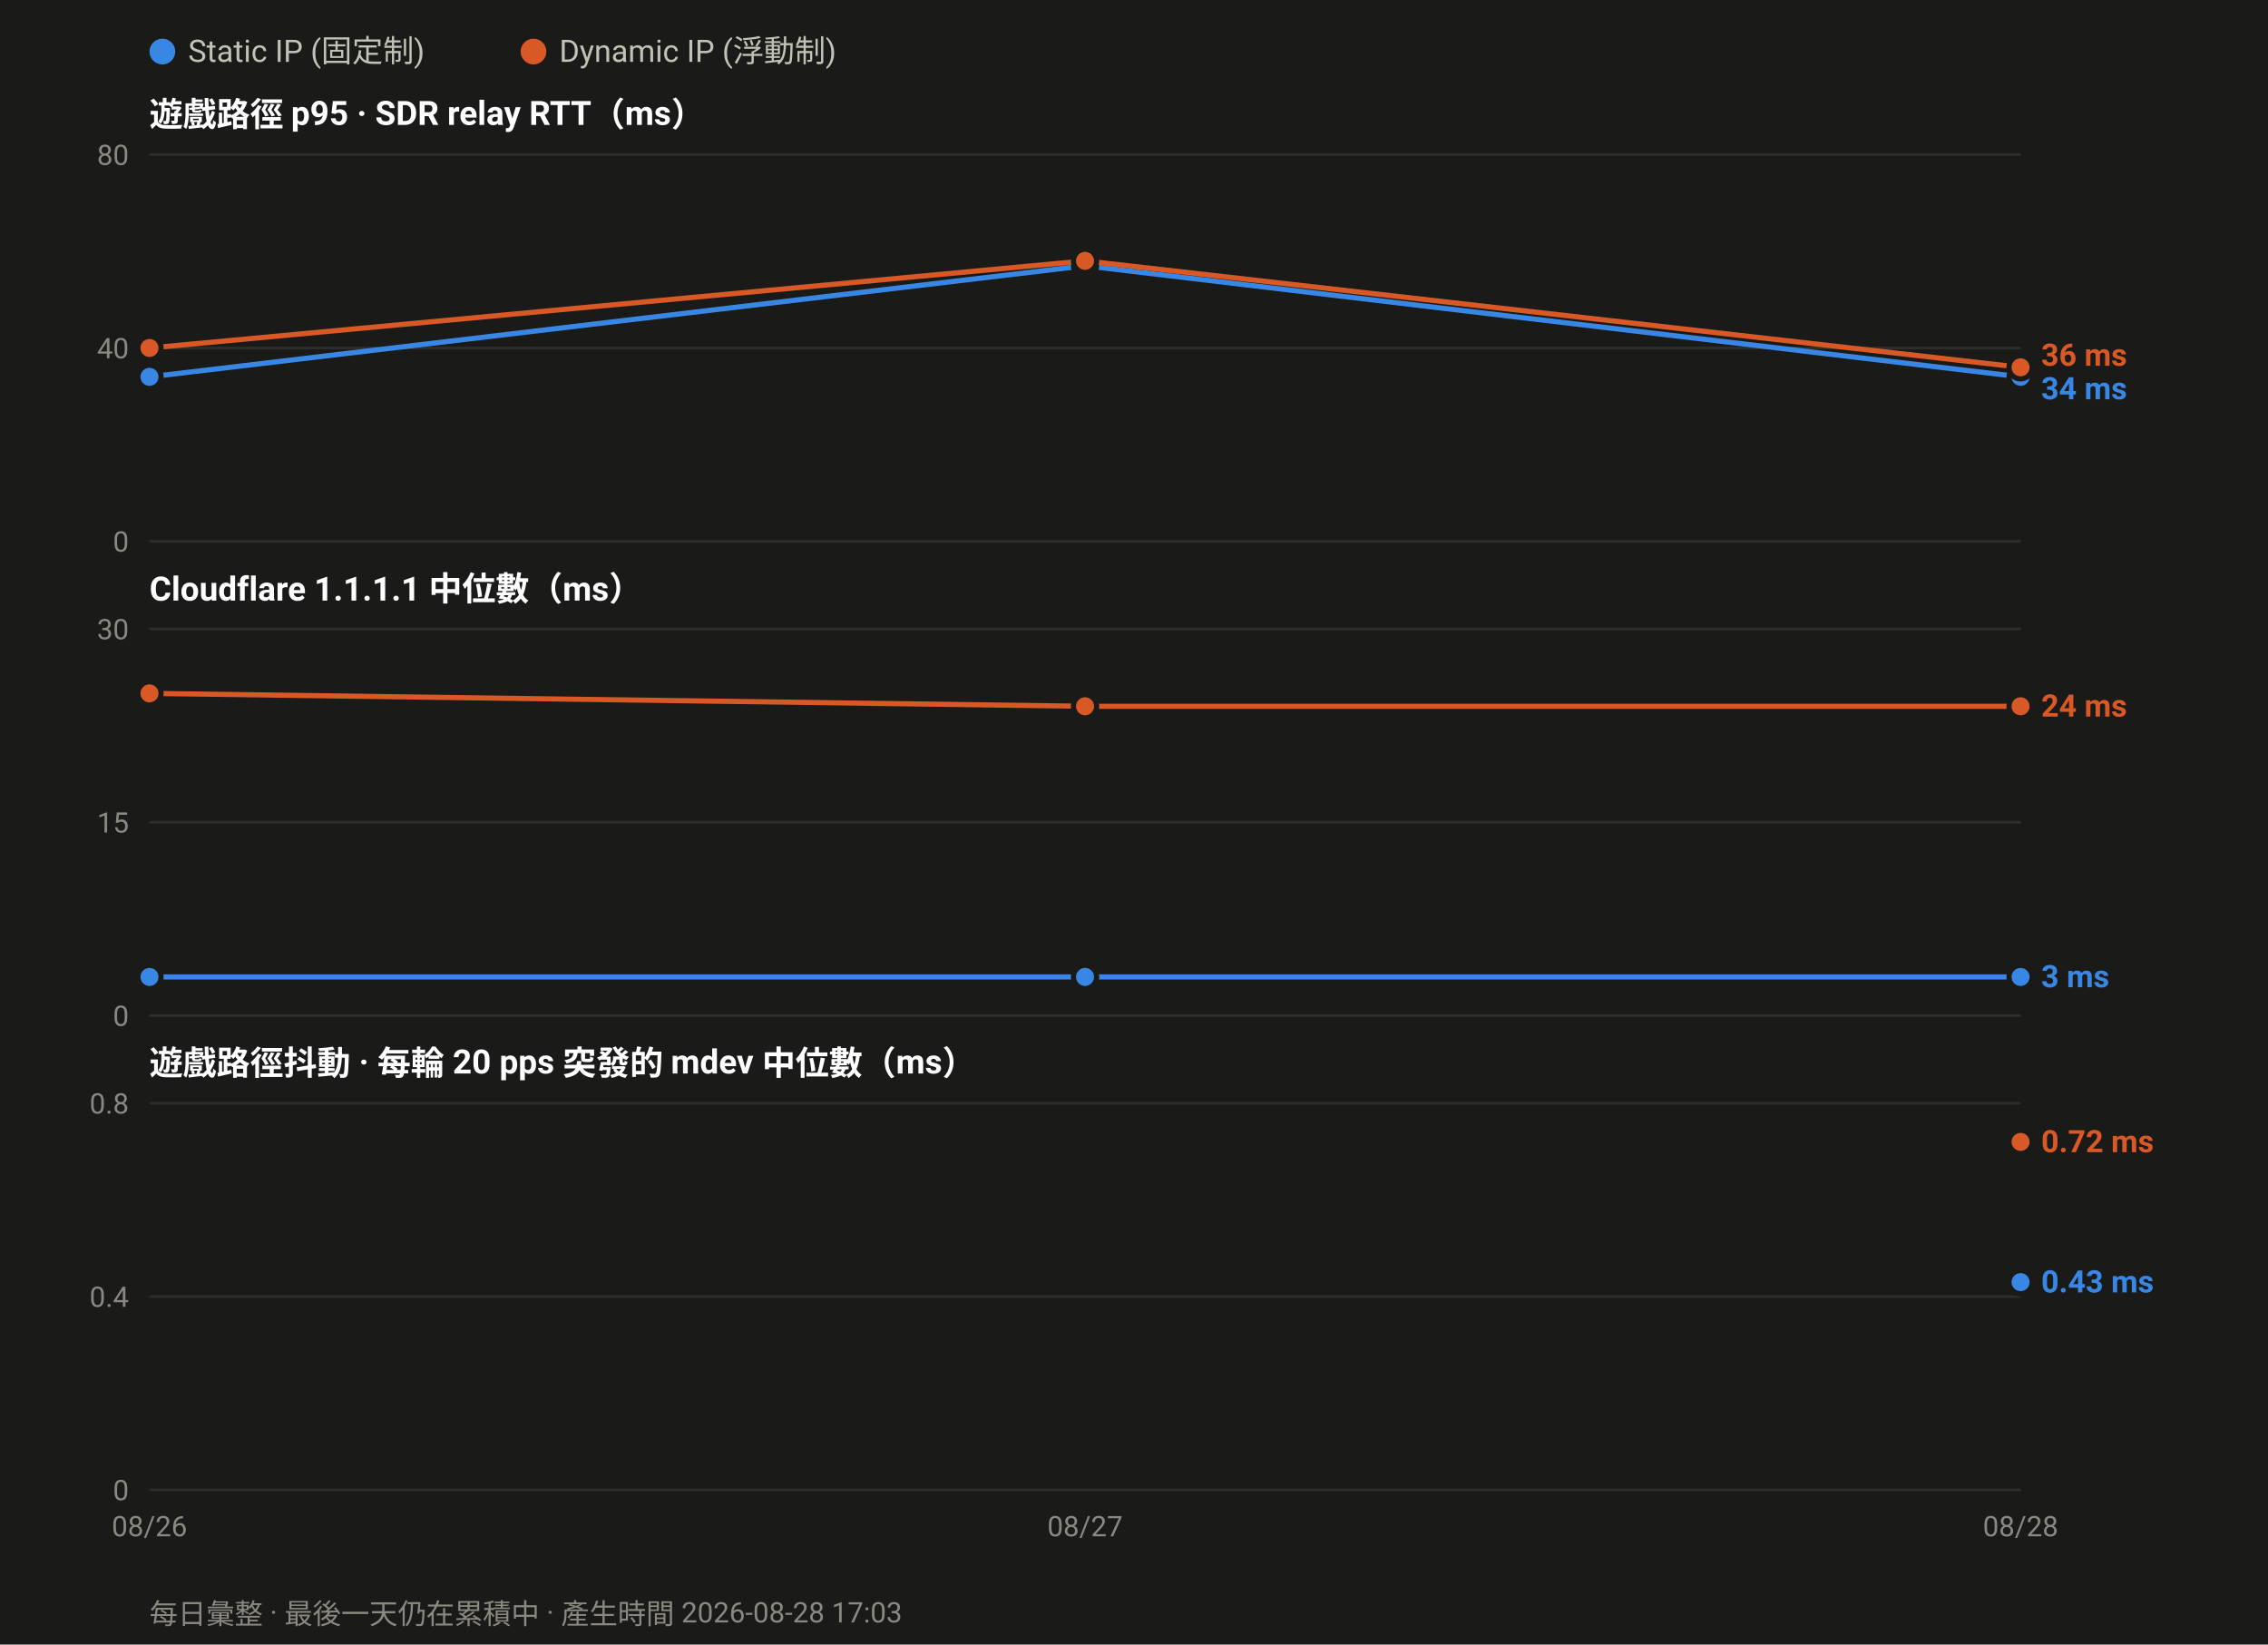
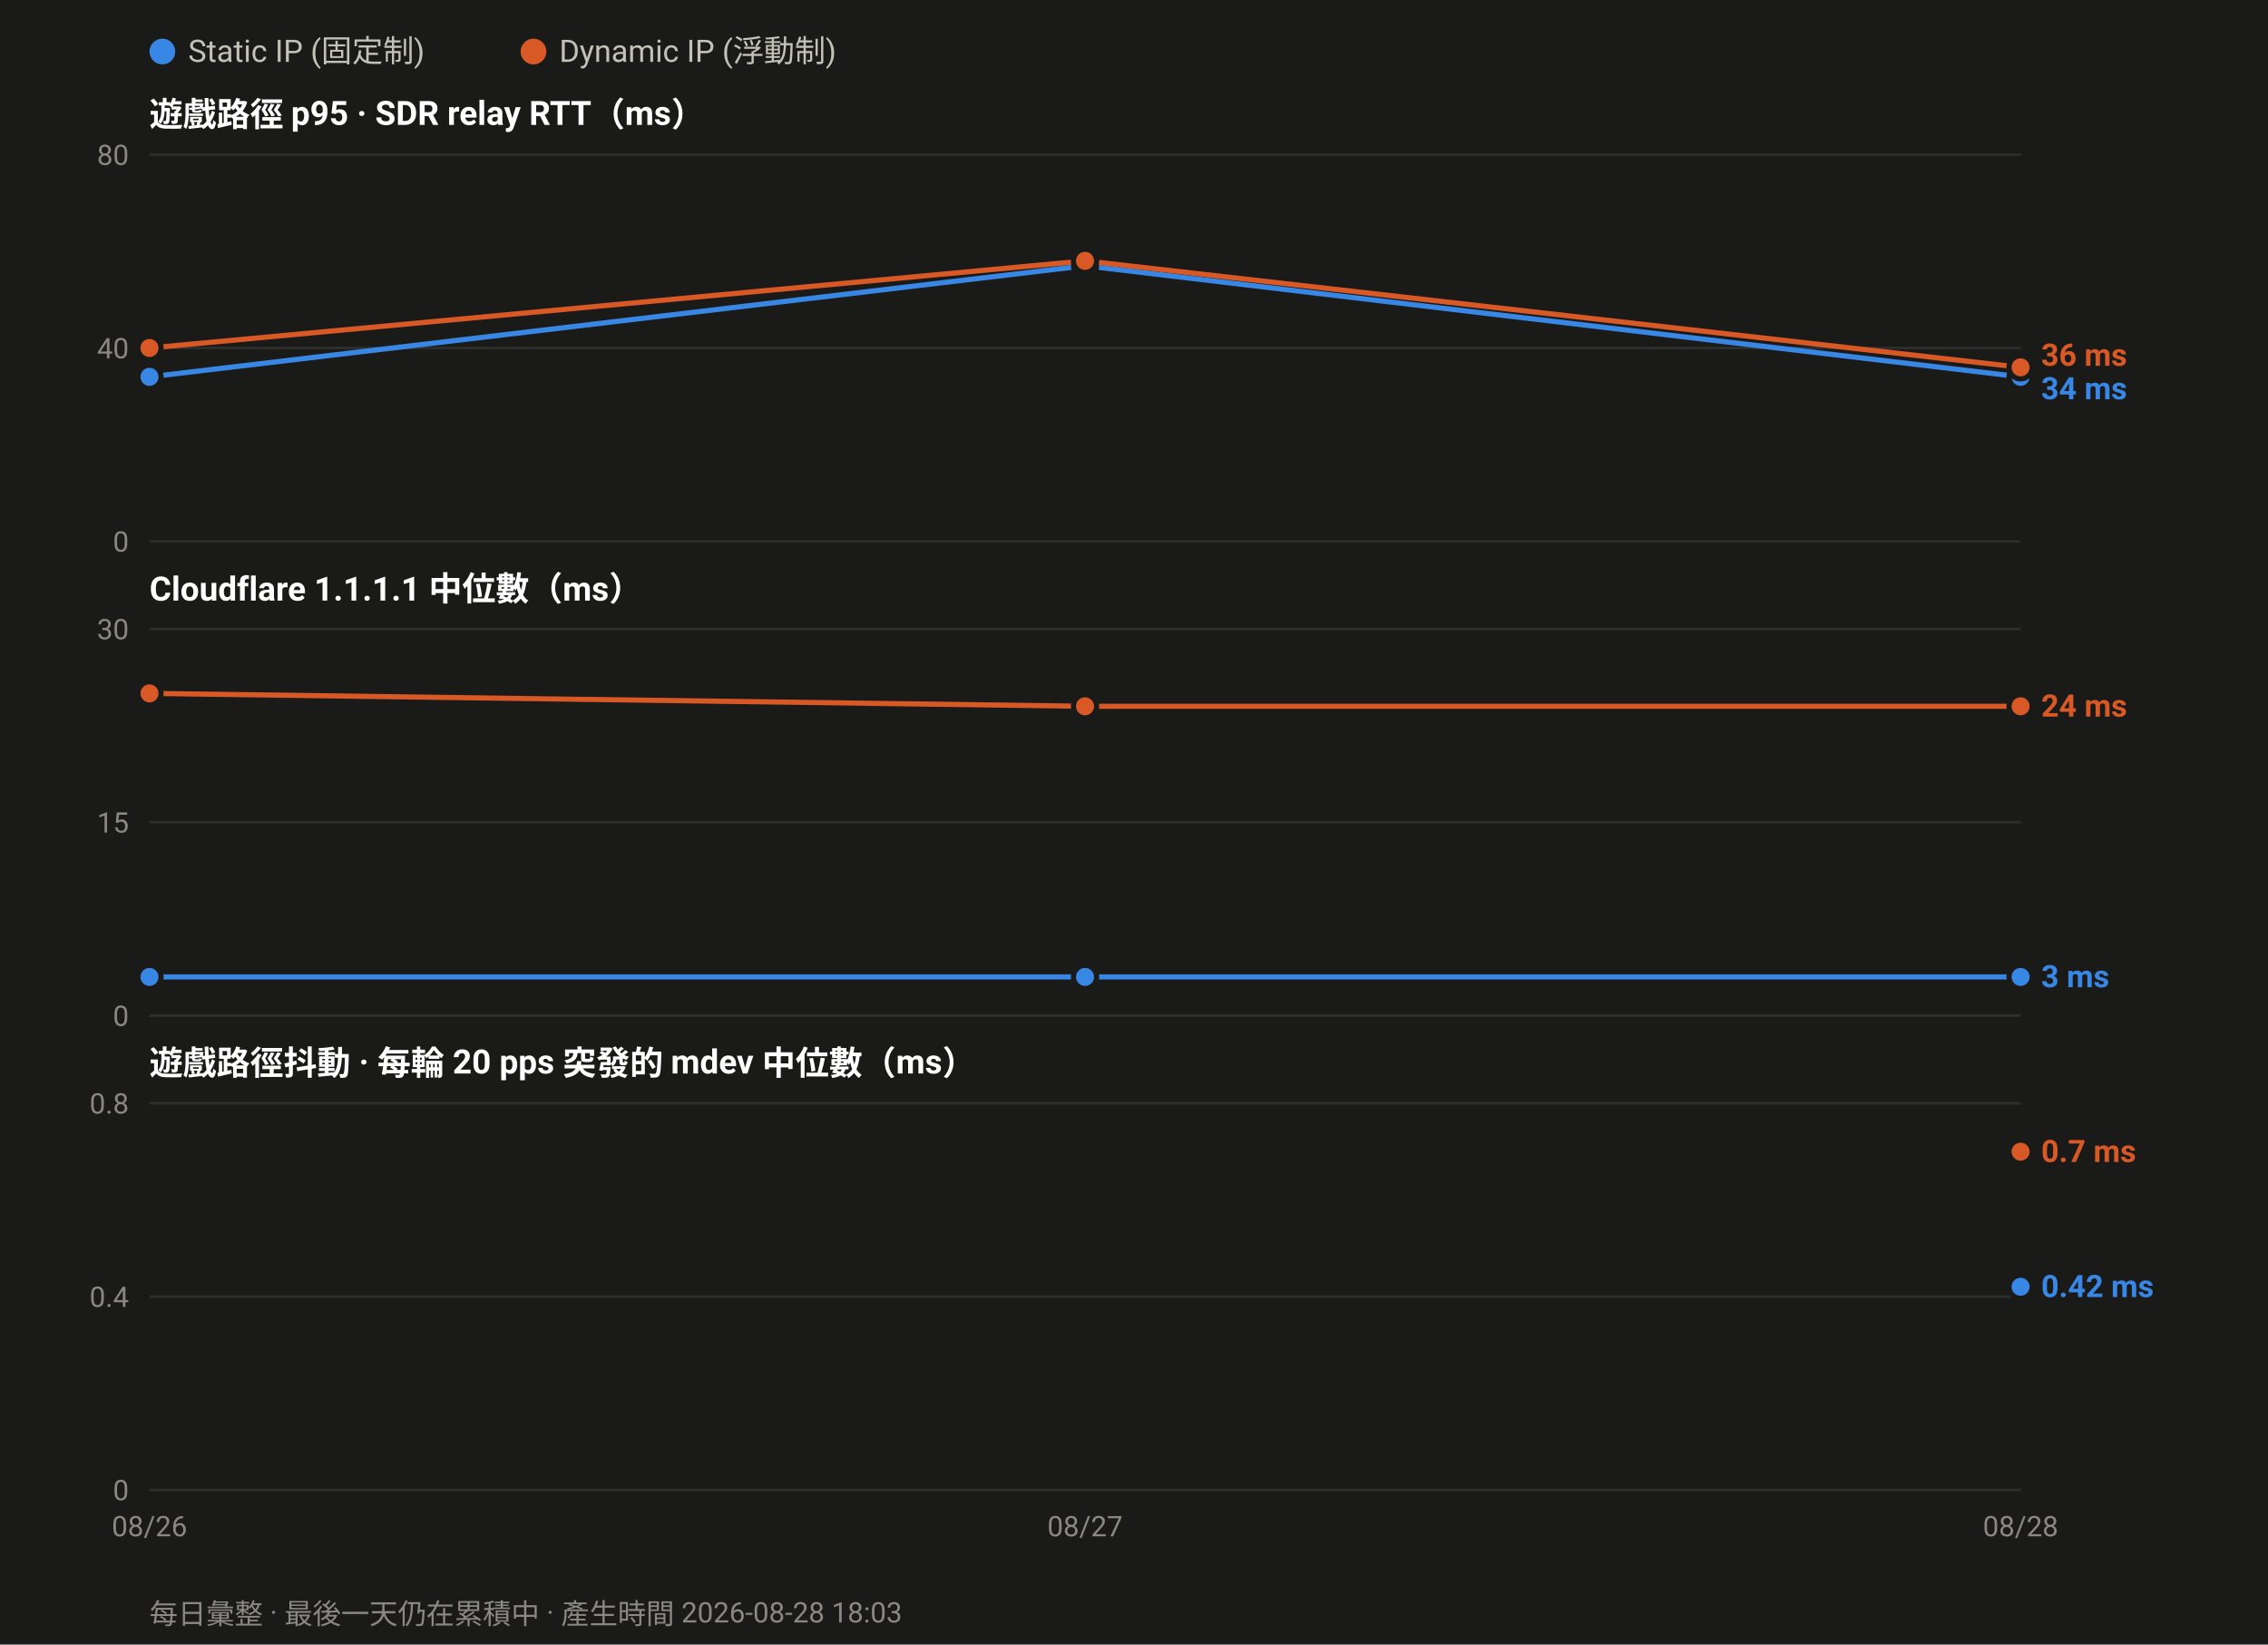
<svg xmlns="http://www.w3.org/2000/svg" width="880" height="638" viewBox="0 0 880 638" font-family="ui-sans-serif,-apple-system,Segoe UI,Roboto,Helvetica,Arial,sans-serif">
  <rect width="880" height="638" fill="#1a1a19" />
  <circle cx="63.0" cy="20" r="5" fill="#3987e5" />
  <text x="73.0" y="24" font-size="12" fill="#c3c2b7">Static IP (固定制)</text>
  <circle cx="207.0" cy="20" r="5" fill="#d95926" />
  <text x="217.0" y="24" font-size="12" fill="#c3c2b7">Dynamic IP (浮動制)</text>
  <text x="58" y="49.0" font-size="13" font-weight="600" fill="#ffffff">遊戲路徑 p95 · SDR relay RTT（ms）</text>
  <line x1="58" y1="210.0" x2="784.0" y2="210.0" stroke="#2e2e2c" stroke-width="1" />
  <text x="50" y="214.0" font-size="11" text-anchor="end" fill="#8a8880">0</text>
  <line x1="58" y1="135.0" x2="784.0" y2="135.0" stroke="#2e2e2c" stroke-width="1" />
  <text x="50" y="139.0" font-size="11" text-anchor="end" fill="#8a8880">40</text>
  <line x1="58" y1="60.0" x2="784.0" y2="60.0" stroke="#2e2e2c" stroke-width="1" />
  <text x="50" y="64.0" font-size="11" text-anchor="end" fill="#8a8880">80</text>
  <polyline fill="none" stroke="#3987e5" stroke-width="2" stroke-linejoin="round" points="58.0,146.2 421.0,103.1 784.0,146.2" />
  <circle cx="58.0" cy="146.2" r="4.5" fill="#3987e5" stroke="#1a1a19" stroke-width="2" />
  <circle cx="421.0" cy="103.1" r="4.5" fill="#3987e5" stroke="#1a1a19" stroke-width="2" />
  <circle cx="784.0" cy="146.2" r="4.5" fill="#3987e5" stroke="#1a1a19" stroke-width="2" />
  <polyline fill="none" stroke="#d95926" stroke-width="2" stroke-linejoin="round" points="58.0,135.0 421.0,101.2 784.0,142.5" />
  <circle cx="58.0" cy="135.0" r="4.5" fill="#d95926" stroke="#1a1a19" stroke-width="2" />
  <circle cx="421.0" cy="101.2" r="4.5" fill="#d95926" stroke="#1a1a19" stroke-width="2" />
  <circle cx="784.0" cy="142.5" r="4.5" fill="#d95926" stroke="#1a1a19" stroke-width="2" />
  <text x="792.0" y="141.9" font-size="12" font-weight="600" fill="#d95926">36 ms</text>
  <text x="792.0" y="154.9" font-size="12" font-weight="600" fill="#3987e5">34 ms</text>
  <text x="58" y="233.0" font-size="13" font-weight="600" fill="#ffffff">Cloudflare 1.1.1.1 中位數（ms）</text>
  <line x1="58" y1="394.0" x2="784.0" y2="394.0" stroke="#2e2e2c" stroke-width="1" />
  <text x="50" y="398.0" font-size="11" text-anchor="end" fill="#8a8880">0</text>
  <line x1="58" y1="319.0" x2="784.0" y2="319.0" stroke="#2e2e2c" stroke-width="1" />
  <text x="50" y="323.0" font-size="11" text-anchor="end" fill="#8a8880">15</text>
  <line x1="58" y1="244.0" x2="784.0" y2="244.0" stroke="#2e2e2c" stroke-width="1" />
  <text x="50" y="248.0" font-size="11" text-anchor="end" fill="#8a8880">30</text>
  <polyline fill="none" stroke="#3987e5" stroke-width="2" stroke-linejoin="round" points="58.0,379.0 421.0,379.0 784.0,379.0" />
  <circle cx="58.0" cy="379.0" r="4.5" fill="#3987e5" stroke="#1a1a19" stroke-width="2" />
  <circle cx="421.0" cy="379.0" r="4.5" fill="#3987e5" stroke="#1a1a19" stroke-width="2" />
  <circle cx="784.0" cy="379.0" r="4.5" fill="#3987e5" stroke="#1a1a19" stroke-width="2" />
  <polyline fill="none" stroke="#d95926" stroke-width="2" stroke-linejoin="round" points="58.0,269.0 421.0,274.0 784.0,274.0" />
  <circle cx="58.0" cy="269.0" r="4.5" fill="#d95926" stroke="#1a1a19" stroke-width="2" />
  <circle cx="421.0" cy="274.0" r="4.5" fill="#d95926" stroke="#1a1a19" stroke-width="2" />
  <circle cx="784.0" cy="274.0" r="4.5" fill="#d95926" stroke="#1a1a19" stroke-width="2" />
  <text x="792.0" y="278.0" font-size="12" font-weight="600" fill="#d95926">24 ms</text>
  <text x="792.0" y="383.0" font-size="12" font-weight="600" fill="#3987e5">3 ms</text>
  <text x="58" y="417.0" font-size="13" font-weight="600" fill="#ffffff">遊戲路徑抖動 · 每輪 20 pps 突發的 mdev 中位數（ms）</text>
  <line x1="58" y1="578.0" x2="784.0" y2="578.0" stroke="#2e2e2c" stroke-width="1" />
  <text x="50" y="582.0" font-size="11" text-anchor="end" fill="#8a8880">0</text>
  <line x1="58" y1="503.0" x2="784.0" y2="503.0" stroke="#2e2e2c" stroke-width="1" />
  <text x="50" y="507.0" font-size="11" text-anchor="end" fill="#8a8880">0.4</text>
  <line x1="58" y1="428.0" x2="784.0" y2="428.0" stroke="#2e2e2c" stroke-width="1" />
  <text x="50" y="432.0" font-size="11" text-anchor="end" fill="#8a8880">0.8</text>
-   <circle cx="784.0" cy="497.4" r="4.5" fill="#3987e5" stroke="#1a1a19" stroke-width="2" />
-   <circle cx="784.0" cy="443.0" r="4.5" fill="#d95926" stroke="#1a1a19" stroke-width="2" />
-   <text x="792.0" y="447.0" font-size="12" font-weight="600" fill="#d95926">0.72 ms</text>
-   <text x="792.0" y="501.4" font-size="12" font-weight="600" fill="#3987e5">0.43 ms</text>
+   <circle cx="784.0" cy="499.2" r="4.5" fill="#3987e5" stroke="#1a1a19" stroke-width="2" />
+   <circle cx="784.0" cy="446.8" r="4.5" fill="#d95926" stroke="#1a1a19" stroke-width="2" />
+   <text x="792.0" y="450.8" font-size="12" font-weight="600" fill="#d95926">0.7 ms</text>
+   <text x="792.0" y="503.2" font-size="12" font-weight="600" fill="#3987e5">0.42 ms</text>
  <text x="58.0" y="596.0" font-size="11" text-anchor="middle" fill="#8a8880">08/26</text>
  <text x="421.0" y="596.0" font-size="11" text-anchor="middle" fill="#8a8880">08/27</text>
  <text x="784.0" y="596.0" font-size="11" text-anchor="middle" fill="#8a8880">08/28</text>
-   <text x="58" y="630" font-size="11" fill="#8a8880">每日彙整 · 最後一天仍在累積中 · 產生時間 2026-08-28 17:03</text>
+   <text x="58" y="630" font-size="11" fill="#8a8880">每日彙整 · 最後一天仍在累積中 · 產生時間 2026-08-28 18:03</text>
</svg>
